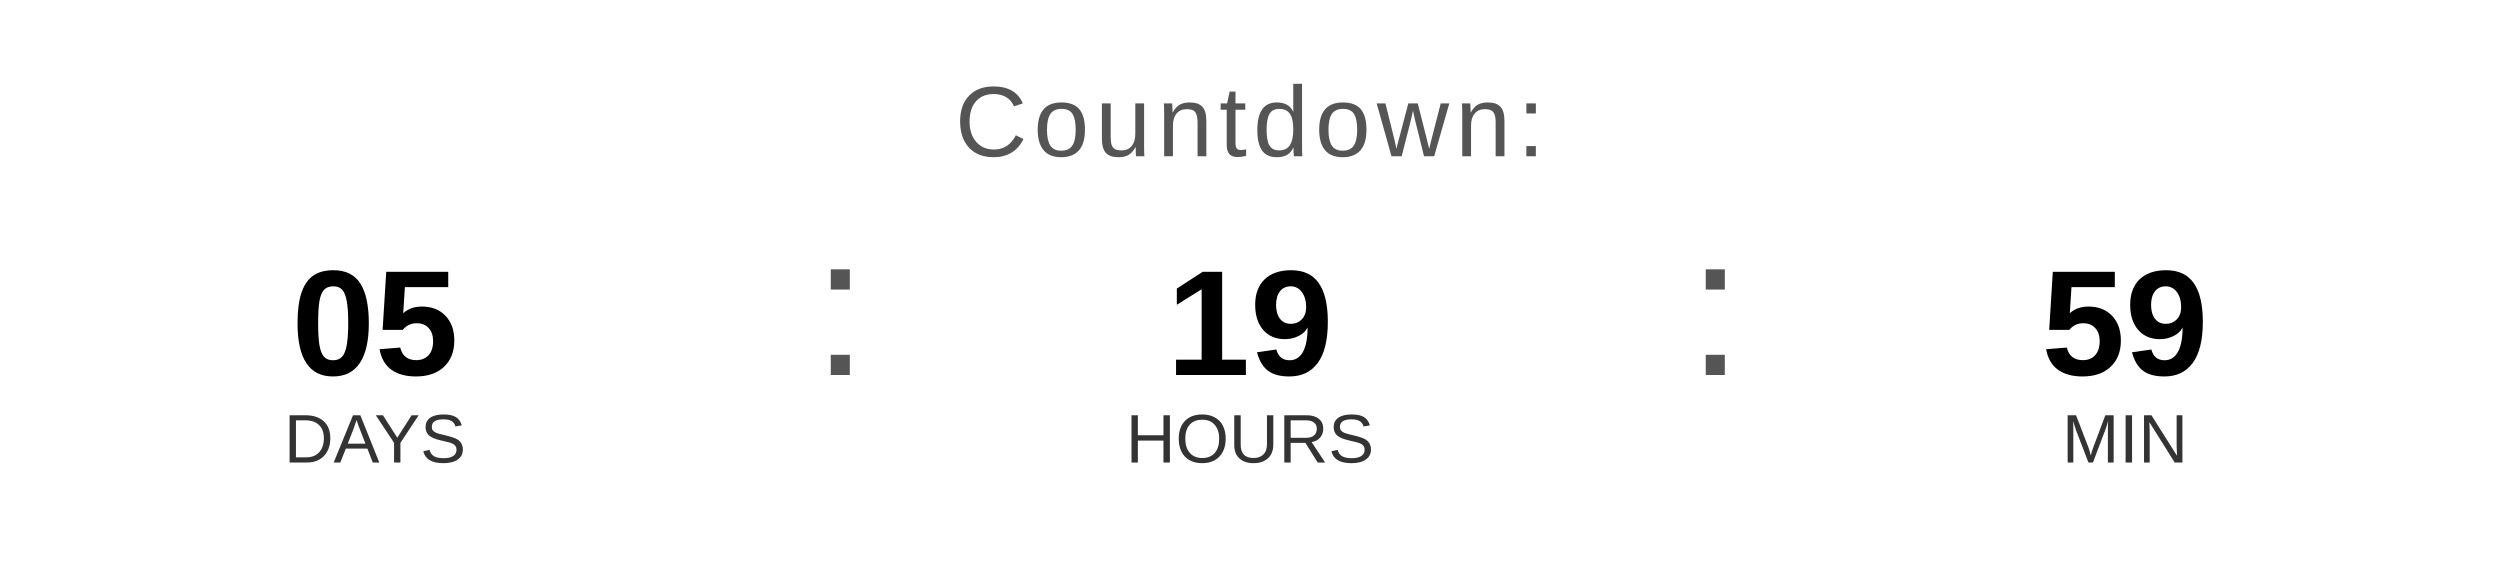
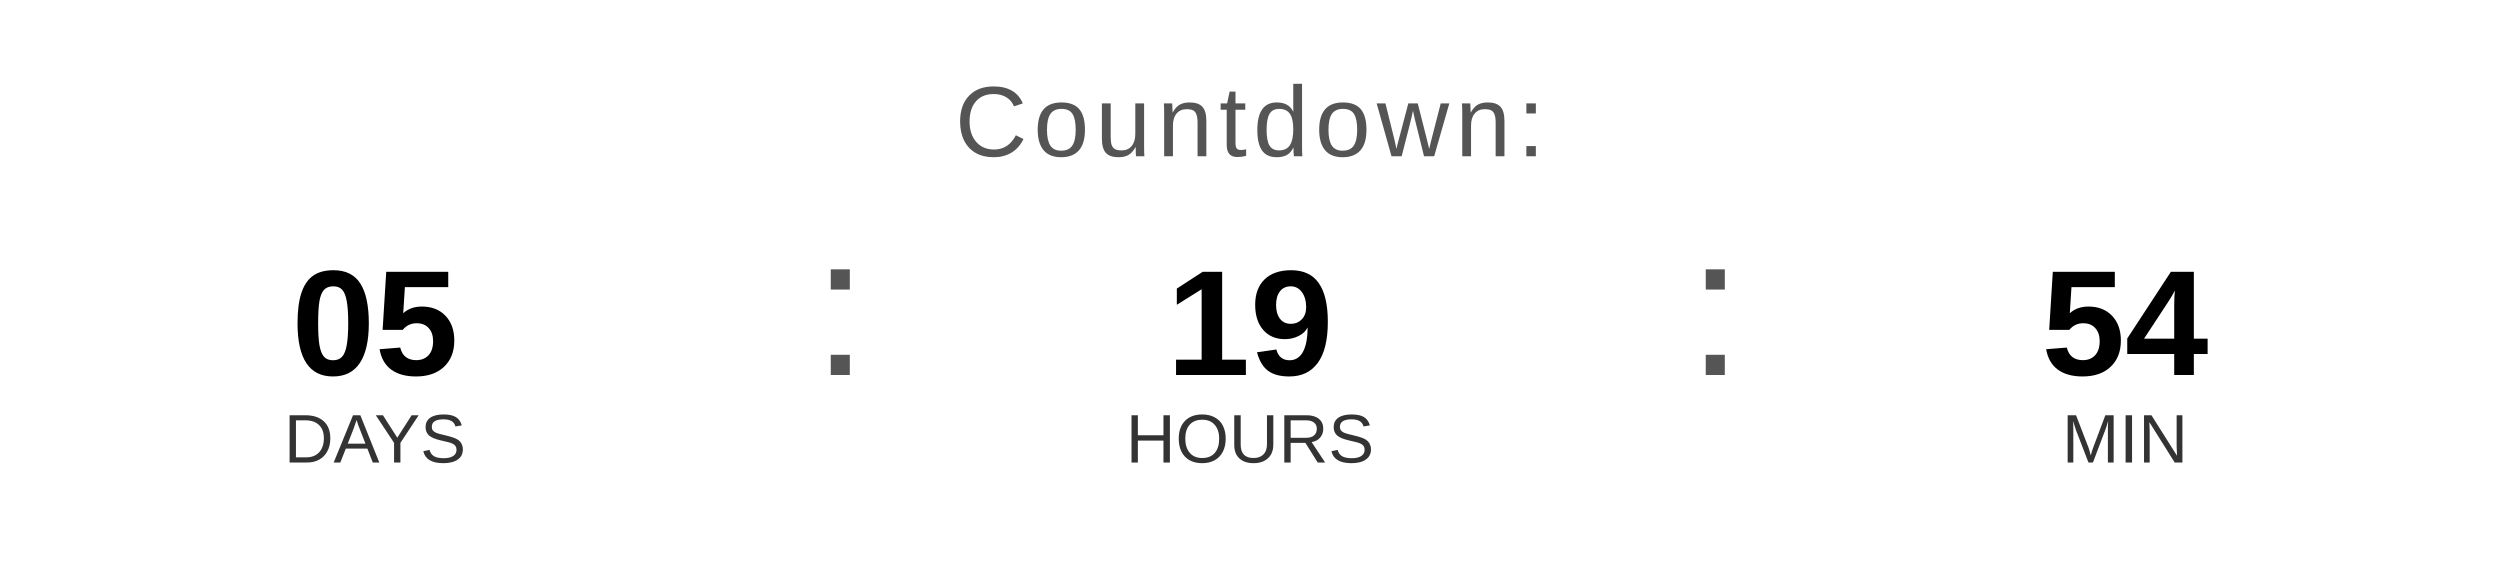
<svg xmlns="http://www.w3.org/2000/svg" width="400" height="90" viewBox="0 0 400 90">
  <text x="200" y="25" font-family="Arial, Helvetica, sans-serif" font-size="16" fill="#555555" text-anchor="middle" letter-spacing="1">
    Countdown:
  </text>
  <text x="60" y="60" font-family="Arial, Helvetica, sans-serif" font-size="24" font-weight="bold" fill="#000000" text-anchor="middle">05</text>
  <text x="60" y="74" font-family="Arial, Helvetica, sans-serif" font-size="11" fill="#333333" text-anchor="middle">DAYS</text>
  <text x="130" y="60" font-family="Arial, sans-serif" font-size="32" fill="#555555">:</text>
  <text x="200" y="60" font-family="Arial, Helvetica, sans-serif" font-size="24" font-weight="bold" fill="#000000" text-anchor="middle">19</text>
  <text x="200" y="74" font-family="Arial, Helvetica, sans-serif" font-size="11" fill="#333333" text-anchor="middle">HOURS</text>
  <text x="270" y="60" font-family="Arial, sans-serif" font-size="32" fill="#555555">:</text>
-   <text x="340" y="60" font-family="Arial, Helvetica, sans-serif" font-size="24" font-weight="bold" fill="#000000" text-anchor="middle">59</text>
+   <text x="340" y="60" font-family="Arial, Helvetica, sans-serif" font-size="24" font-weight="bold" fill="#000000" text-anchor="middle">54</text>
  <text x="340" y="74" font-family="Arial, Helvetica, sans-serif" font-size="11" fill="#333333" text-anchor="middle">MIN</text>
</svg>
